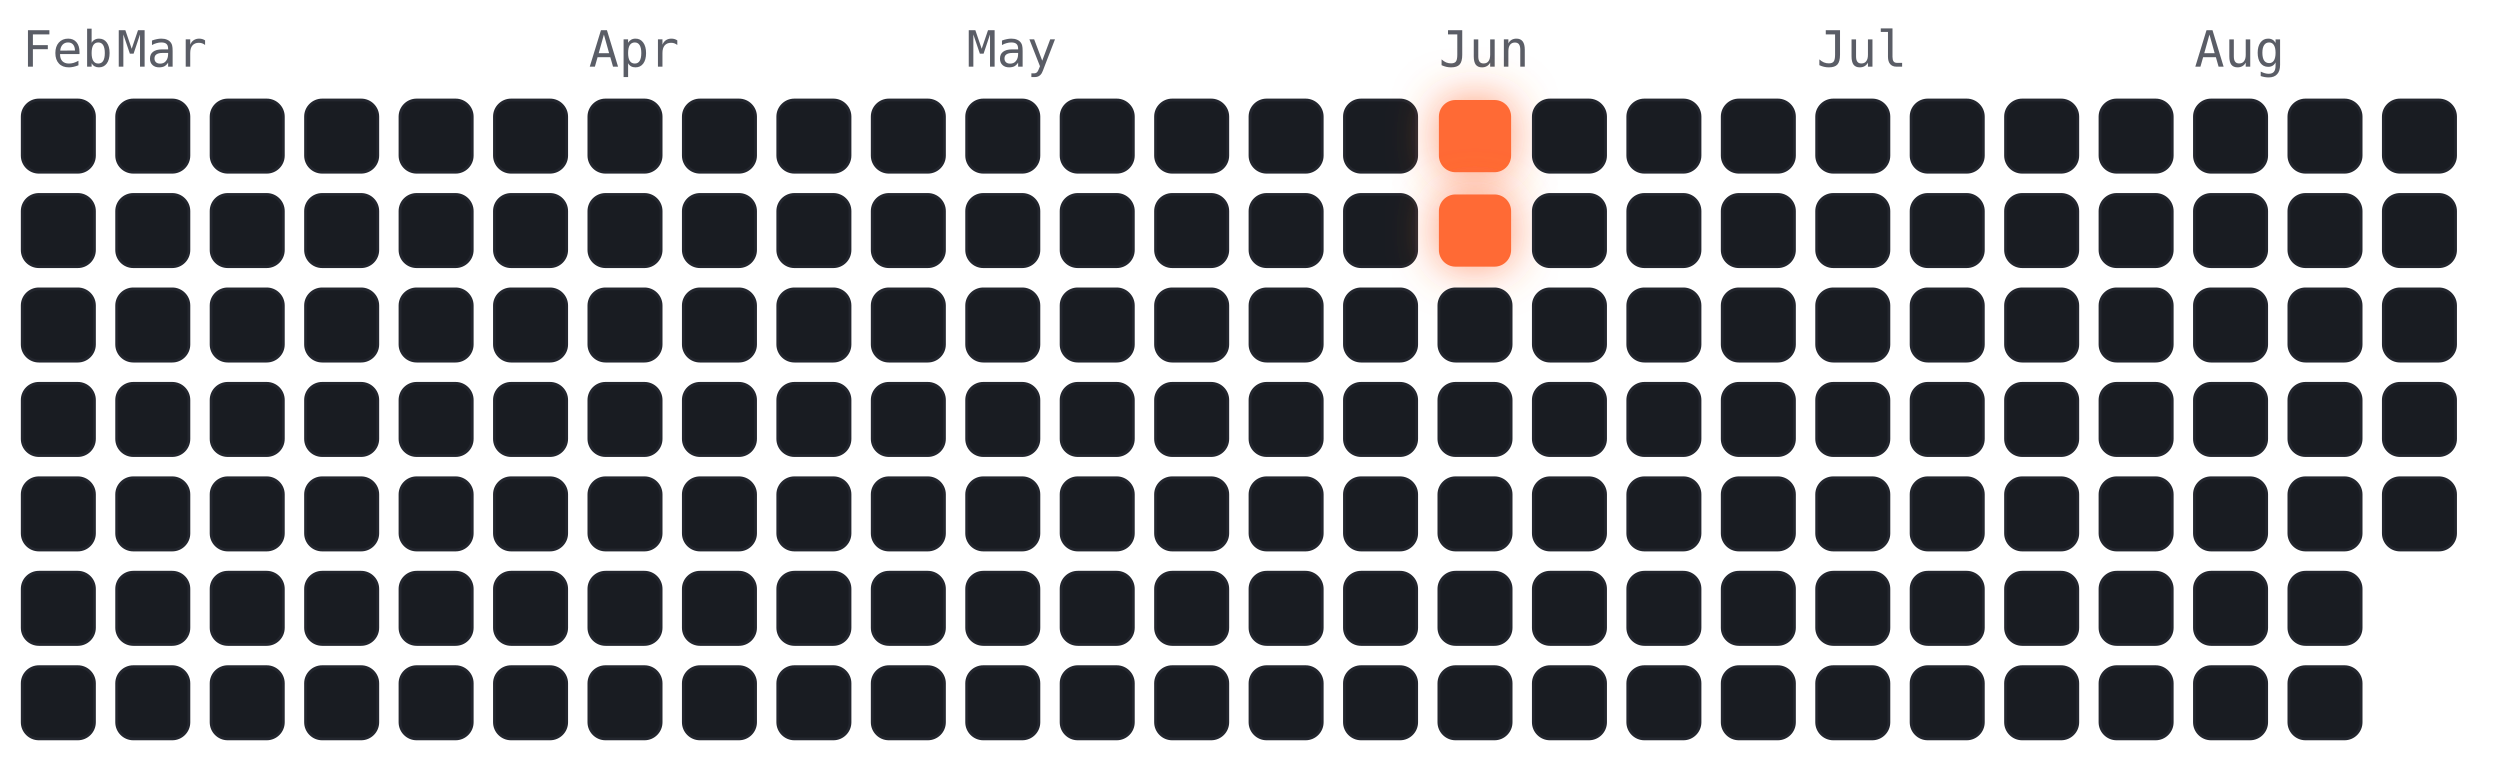
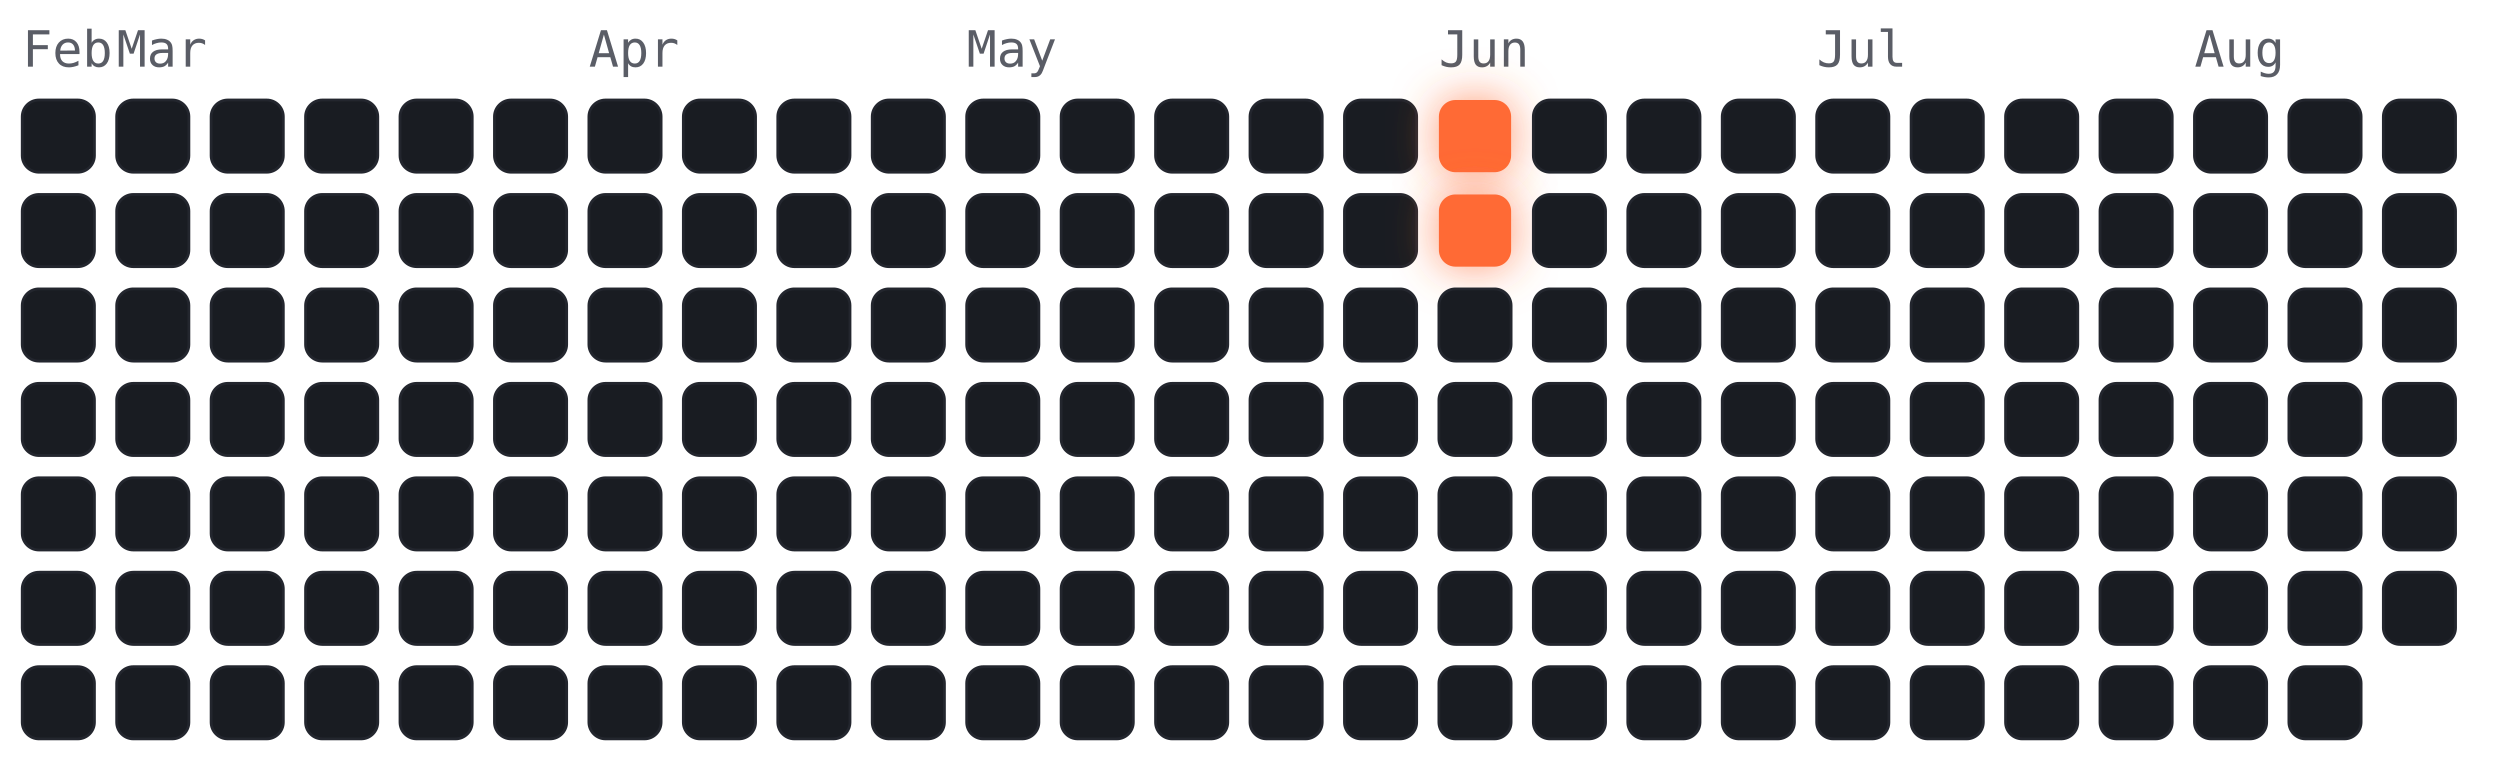
<svg xmlns="http://www.w3.org/2000/svg" viewBox="-4 -18 450 141" width="450" height="141" font-family="ui-monospace,Menlo,monospace">
  <style>
.cold{fill:#191c22;stroke:#23262e;stroke-width:.5}
.hot{fill:#ff6b35;filter:drop-shadow(0 0 4px rgba(255,107,53,.7))}
.m{fill:#5a5d66;font-size:9px}
</style>
  <text class="m" x="0" y="-6">Feb</text>
  <text class="m" x="17" y="-6">Mar</text>
  <text class="m" x="102" y="-6">Apr</text>
  <text class="m" x="170" y="-6">May</text>
  <text class="m" x="255" y="-6">Jun</text>
  <text class="m" x="323" y="-6">Jul</text>
  <text class="m" x="391" y="-6">Aug</text>
  <rect class="cold" x="0" y="0" width="13" height="13" rx="3" />
  <rect class="cold" x="0" y="17" width="13" height="13" rx="3" />
  <rect class="cold" x="0" y="34" width="13" height="13" rx="3" />
  <rect class="cold" x="0" y="51" width="13" height="13" rx="3" />
  <rect class="cold" x="0" y="68" width="13" height="13" rx="3" />
  <rect class="cold" x="0" y="85" width="13" height="13" rx="3" />
  <rect class="cold" x="0" y="102" width="13" height="13" rx="3" />
  <rect class="cold" x="17" y="0" width="13" height="13" rx="3" />
  <rect class="cold" x="17" y="17" width="13" height="13" rx="3" />
  <rect class="cold" x="17" y="34" width="13" height="13" rx="3" />
  <rect class="cold" x="17" y="51" width="13" height="13" rx="3" />
  <rect class="cold" x="17" y="68" width="13" height="13" rx="3" />
  <rect class="cold" x="17" y="85" width="13" height="13" rx="3" />
  <rect class="cold" x="17" y="102" width="13" height="13" rx="3" />
  <rect class="cold" x="34" y="0" width="13" height="13" rx="3" />
  <rect class="cold" x="34" y="17" width="13" height="13" rx="3" />
  <rect class="cold" x="34" y="34" width="13" height="13" rx="3" />
  <rect class="cold" x="34" y="51" width="13" height="13" rx="3" />
  <rect class="cold" x="34" y="68" width="13" height="13" rx="3" />
  <rect class="cold" x="34" y="85" width="13" height="13" rx="3" />
  <rect class="cold" x="34" y="102" width="13" height="13" rx="3" />
  <rect class="cold" x="51" y="0" width="13" height="13" rx="3" />
  <rect class="cold" x="51" y="17" width="13" height="13" rx="3" />
  <rect class="cold" x="51" y="34" width="13" height="13" rx="3" />
  <rect class="cold" x="51" y="51" width="13" height="13" rx="3" />
  <rect class="cold" x="51" y="68" width="13" height="13" rx="3" />
  <rect class="cold" x="51" y="85" width="13" height="13" rx="3" />
  <rect class="cold" x="51" y="102" width="13" height="13" rx="3" />
  <rect class="cold" x="68" y="0" width="13" height="13" rx="3" />
  <rect class="cold" x="68" y="17" width="13" height="13" rx="3" />
  <rect class="cold" x="68" y="34" width="13" height="13" rx="3" />
  <rect class="cold" x="68" y="51" width="13" height="13" rx="3" />
  <rect class="cold" x="68" y="68" width="13" height="13" rx="3" />
  <rect class="cold" x="68" y="85" width="13" height="13" rx="3" />
  <rect class="cold" x="68" y="102" width="13" height="13" rx="3" />
  <rect class="cold" x="85" y="0" width="13" height="13" rx="3" />
  <rect class="cold" x="85" y="17" width="13" height="13" rx="3" />
  <rect class="cold" x="85" y="34" width="13" height="13" rx="3" />
  <rect class="cold" x="85" y="51" width="13" height="13" rx="3" />
  <rect class="cold" x="85" y="68" width="13" height="13" rx="3" />
  <rect class="cold" x="85" y="85" width="13" height="13" rx="3" />
  <rect class="cold" x="85" y="102" width="13" height="13" rx="3" />
  <rect class="cold" x="102" y="0" width="13" height="13" rx="3" />
  <rect class="cold" x="102" y="17" width="13" height="13" rx="3" />
  <rect class="cold" x="102" y="34" width="13" height="13" rx="3" />
  <rect class="cold" x="102" y="51" width="13" height="13" rx="3" />
  <rect class="cold" x="102" y="68" width="13" height="13" rx="3" />
  <rect class="cold" x="102" y="85" width="13" height="13" rx="3" />
  <rect class="cold" x="102" y="102" width="13" height="13" rx="3" />
  <rect class="cold" x="119" y="0" width="13" height="13" rx="3" />
  <rect class="cold" x="119" y="17" width="13" height="13" rx="3" />
  <rect class="cold" x="119" y="34" width="13" height="13" rx="3" />
  <rect class="cold" x="119" y="51" width="13" height="13" rx="3" />
  <rect class="cold" x="119" y="68" width="13" height="13" rx="3" />
  <rect class="cold" x="119" y="85" width="13" height="13" rx="3" />
  <rect class="cold" x="119" y="102" width="13" height="13" rx="3" />
  <rect class="cold" x="136" y="0" width="13" height="13" rx="3" />
  <rect class="cold" x="136" y="17" width="13" height="13" rx="3" />
  <rect class="cold" x="136" y="34" width="13" height="13" rx="3" />
  <rect class="cold" x="136" y="51" width="13" height="13" rx="3" />
  <rect class="cold" x="136" y="68" width="13" height="13" rx="3" />
  <rect class="cold" x="136" y="85" width="13" height="13" rx="3" />
  <rect class="cold" x="136" y="102" width="13" height="13" rx="3" />
  <rect class="cold" x="153" y="0" width="13" height="13" rx="3" />
  <rect class="cold" x="153" y="17" width="13" height="13" rx="3" />
  <rect class="cold" x="153" y="34" width="13" height="13" rx="3" />
  <rect class="cold" x="153" y="51" width="13" height="13" rx="3" />
  <rect class="cold" x="153" y="68" width="13" height="13" rx="3" />
  <rect class="cold" x="153" y="85" width="13" height="13" rx="3" />
  <rect class="cold" x="153" y="102" width="13" height="13" rx="3" />
  <rect class="cold" x="170" y="0" width="13" height="13" rx="3" />
  <rect class="cold" x="170" y="17" width="13" height="13" rx="3" />
  <rect class="cold" x="170" y="34" width="13" height="13" rx="3" />
  <rect class="cold" x="170" y="51" width="13" height="13" rx="3" />
  <rect class="cold" x="170" y="68" width="13" height="13" rx="3" />
  <rect class="cold" x="170" y="85" width="13" height="13" rx="3" />
  <rect class="cold" x="170" y="102" width="13" height="13" rx="3" />
  <rect class="cold" x="187" y="0" width="13" height="13" rx="3" />
  <rect class="cold" x="187" y="17" width="13" height="13" rx="3" />
  <rect class="cold" x="187" y="34" width="13" height="13" rx="3" />
  <rect class="cold" x="187" y="51" width="13" height="13" rx="3" />
  <rect class="cold" x="187" y="68" width="13" height="13" rx="3" />
  <rect class="cold" x="187" y="85" width="13" height="13" rx="3" />
  <rect class="cold" x="187" y="102" width="13" height="13" rx="3" />
  <rect class="cold" x="204" y="0" width="13" height="13" rx="3" />
  <rect class="cold" x="204" y="17" width="13" height="13" rx="3" />
  <rect class="cold" x="204" y="34" width="13" height="13" rx="3" />
  <rect class="cold" x="204" y="51" width="13" height="13" rx="3" />
  <rect class="cold" x="204" y="68" width="13" height="13" rx="3" />
  <rect class="cold" x="204" y="85" width="13" height="13" rx="3" />
  <rect class="cold" x="204" y="102" width="13" height="13" rx="3" />
  <rect class="cold" x="221" y="0" width="13" height="13" rx="3" />
  <rect class="cold" x="221" y="17" width="13" height="13" rx="3" />
  <rect class="cold" x="221" y="34" width="13" height="13" rx="3" />
  <rect class="cold" x="221" y="51" width="13" height="13" rx="3" />
  <rect class="cold" x="221" y="68" width="13" height="13" rx="3" />
  <rect class="cold" x="221" y="85" width="13" height="13" rx="3" />
  <rect class="cold" x="221" y="102" width="13" height="13" rx="3" />
  <rect class="cold" x="238" y="0" width="13" height="13" rx="3" />
  <rect class="cold" x="238" y="17" width="13" height="13" rx="3" />
  <rect class="cold" x="238" y="34" width="13" height="13" rx="3" />
  <rect class="cold" x="238" y="51" width="13" height="13" rx="3" />
  <rect class="cold" x="238" y="68" width="13" height="13" rx="3" />
  <rect class="cold" x="238" y="85" width="13" height="13" rx="3" />
  <rect class="cold" x="238" y="102" width="13" height="13" rx="3" />
  <rect class="hot" x="255" y="0" width="13" height="13" rx="3" />
  <rect class="hot" x="255" y="17" width="13" height="13" rx="3" />
  <rect class="cold" x="255" y="34" width="13" height="13" rx="3" />
  <rect class="cold" x="255" y="51" width="13" height="13" rx="3" />
  <rect class="cold" x="255" y="68" width="13" height="13" rx="3" />
  <rect class="cold" x="255" y="85" width="13" height="13" rx="3" />
  <rect class="cold" x="255" y="102" width="13" height="13" rx="3" />
  <rect class="cold" x="272" y="0" width="13" height="13" rx="3" />
  <rect class="cold" x="272" y="17" width="13" height="13" rx="3" />
  <rect class="cold" x="272" y="34" width="13" height="13" rx="3" />
  <rect class="cold" x="272" y="51" width="13" height="13" rx="3" />
  <rect class="cold" x="272" y="68" width="13" height="13" rx="3" />
  <rect class="cold" x="272" y="85" width="13" height="13" rx="3" />
  <rect class="cold" x="272" y="102" width="13" height="13" rx="3" />
  <rect class="cold" x="289" y="0" width="13" height="13" rx="3" />
  <rect class="cold" x="289" y="17" width="13" height="13" rx="3" />
  <rect class="cold" x="289" y="34" width="13" height="13" rx="3" />
  <rect class="cold" x="289" y="51" width="13" height="13" rx="3" />
  <rect class="cold" x="289" y="68" width="13" height="13" rx="3" />
  <rect class="cold" x="289" y="85" width="13" height="13" rx="3" />
  <rect class="cold" x="289" y="102" width="13" height="13" rx="3" />
  <rect class="cold" x="306" y="0" width="13" height="13" rx="3" />
  <rect class="cold" x="306" y="17" width="13" height="13" rx="3" />
  <rect class="cold" x="306" y="34" width="13" height="13" rx="3" />
  <rect class="cold" x="306" y="51" width="13" height="13" rx="3" />
  <rect class="cold" x="306" y="68" width="13" height="13" rx="3" />
  <rect class="cold" x="306" y="85" width="13" height="13" rx="3" />
  <rect class="cold" x="306" y="102" width="13" height="13" rx="3" />
  <rect class="cold" x="323" y="0" width="13" height="13" rx="3" />
  <rect class="cold" x="323" y="17" width="13" height="13" rx="3" />
  <rect class="cold" x="323" y="34" width="13" height="13" rx="3" />
  <rect class="cold" x="323" y="51" width="13" height="13" rx="3" />
  <rect class="cold" x="323" y="68" width="13" height="13" rx="3" />
  <rect class="cold" x="323" y="85" width="13" height="13" rx="3" />
  <rect class="cold" x="323" y="102" width="13" height="13" rx="3" />
  <rect class="cold" x="340" y="0" width="13" height="13" rx="3" />
  <rect class="cold" x="340" y="17" width="13" height="13" rx="3" />
  <rect class="cold" x="340" y="34" width="13" height="13" rx="3" />
  <rect class="cold" x="340" y="51" width="13" height="13" rx="3" />
  <rect class="cold" x="340" y="68" width="13" height="13" rx="3" />
  <rect class="cold" x="340" y="85" width="13" height="13" rx="3" />
  <rect class="cold" x="340" y="102" width="13" height="13" rx="3" />
  <rect class="cold" x="357" y="0" width="13" height="13" rx="3" />
  <rect class="cold" x="357" y="17" width="13" height="13" rx="3" />
  <rect class="cold" x="357" y="34" width="13" height="13" rx="3" />
  <rect class="cold" x="357" y="51" width="13" height="13" rx="3" />
  <rect class="cold" x="357" y="68" width="13" height="13" rx="3" />
  <rect class="cold" x="357" y="85" width="13" height="13" rx="3" />
  <rect class="cold" x="357" y="102" width="13" height="13" rx="3" />
  <rect class="cold" x="374" y="0" width="13" height="13" rx="3" />
  <rect class="cold" x="374" y="17" width="13" height="13" rx="3" />
  <rect class="cold" x="374" y="34" width="13" height="13" rx="3" />
  <rect class="cold" x="374" y="51" width="13" height="13" rx="3" />
  <rect class="cold" x="374" y="68" width="13" height="13" rx="3" />
  <rect class="cold" x="374" y="85" width="13" height="13" rx="3" />
  <rect class="cold" x="374" y="102" width="13" height="13" rx="3" />
  <rect class="cold" x="391" y="0" width="13" height="13" rx="3" />
  <rect class="cold" x="391" y="17" width="13" height="13" rx="3" />
  <rect class="cold" x="391" y="34" width="13" height="13" rx="3" />
  <rect class="cold" x="391" y="51" width="13" height="13" rx="3" />
  <rect class="cold" x="391" y="68" width="13" height="13" rx="3" />
  <rect class="cold" x="391" y="85" width="13" height="13" rx="3" />
  <rect class="cold" x="391" y="102" width="13" height="13" rx="3" />
  <rect class="cold" x="408" y="0" width="13" height="13" rx="3" />
  <rect class="cold" x="408" y="17" width="13" height="13" rx="3" />
  <rect class="cold" x="408" y="34" width="13" height="13" rx="3" />
  <rect class="cold" x="408" y="51" width="13" height="13" rx="3" />
  <rect class="cold" x="408" y="68" width="13" height="13" rx="3" />
  <rect class="cold" x="408" y="85" width="13" height="13" rx="3" />
  <rect class="cold" x="408" y="102" width="13" height="13" rx="3" />
  <rect class="cold" x="425" y="0" width="13" height="13" rx="3" />
  <rect class="cold" x="425" y="17" width="13" height="13" rx="3" />
  <rect class="cold" x="425" y="34" width="13" height="13" rx="3" />
  <rect class="cold" x="425" y="51" width="13" height="13" rx="3" />
  <rect class="cold" x="425" y="68" width="13" height="13" rx="3" />
+   <rect class="cold" x="425" y="85" width="13" height="13" rx="3" />
</svg>
